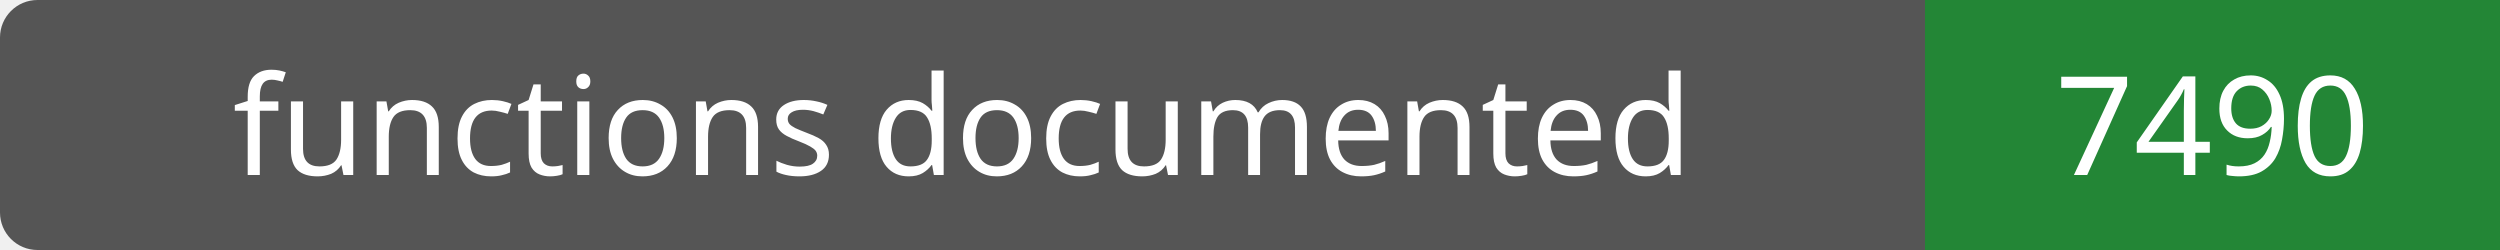
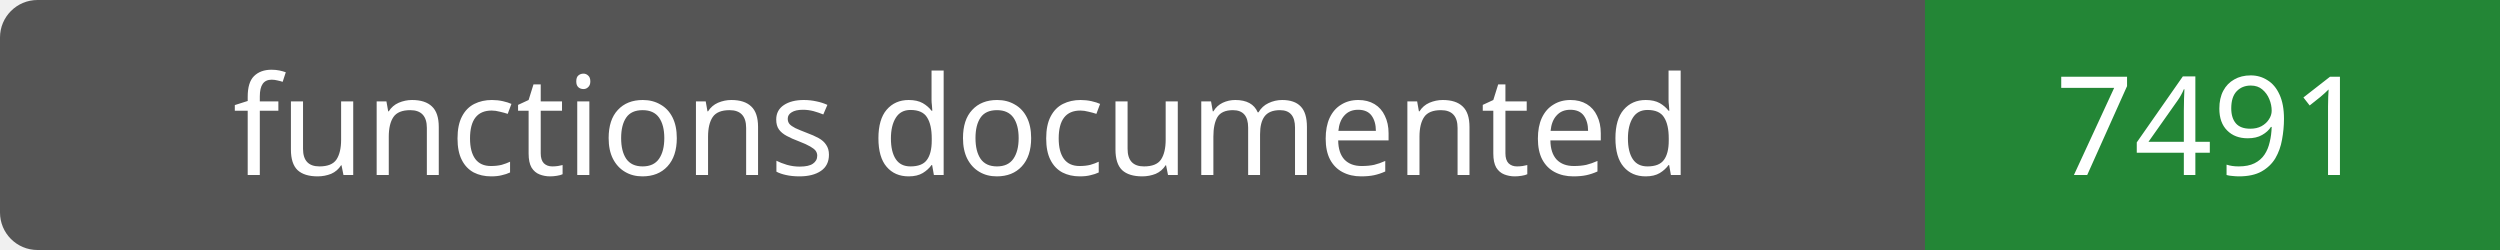
- <svg xmlns="http://www.w3.org/2000/svg" width="200" height="20" role="img" aria-label="functions documented: 7490">
+ <svg xmlns="http://www.w3.org/2000/svg" width="200" height="20" role="img" aria-label="functions documented: 7491">
  <rect width="200" height="20" rx="3" fill="#555" />
  <path fill="#238636" d="M154 0h46v20H154z" />
  <g fill="#fff" text-anchor="middle" font-family="Verdana,sans-serif" font-size="11">
    <text x="77.0" y="14">functions documented</text>
-     <text x="177.0" y="14">7490</text>
+     <text x="177.0" y="14">7491</text>
  </g>
</svg>
